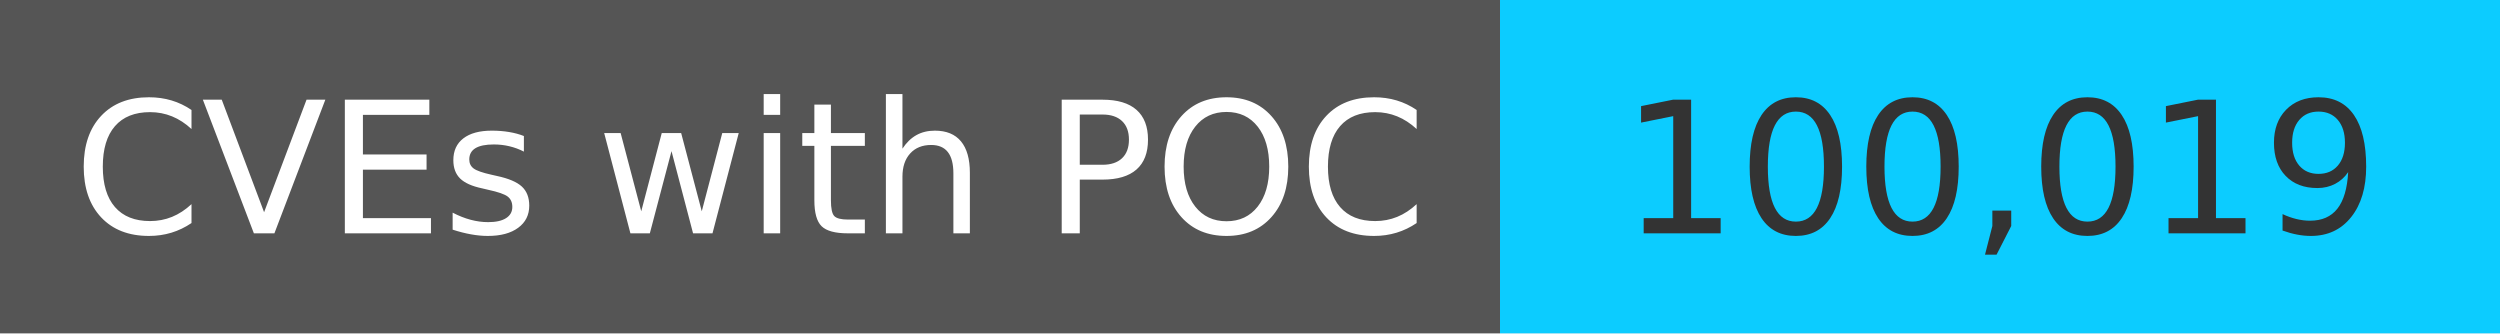
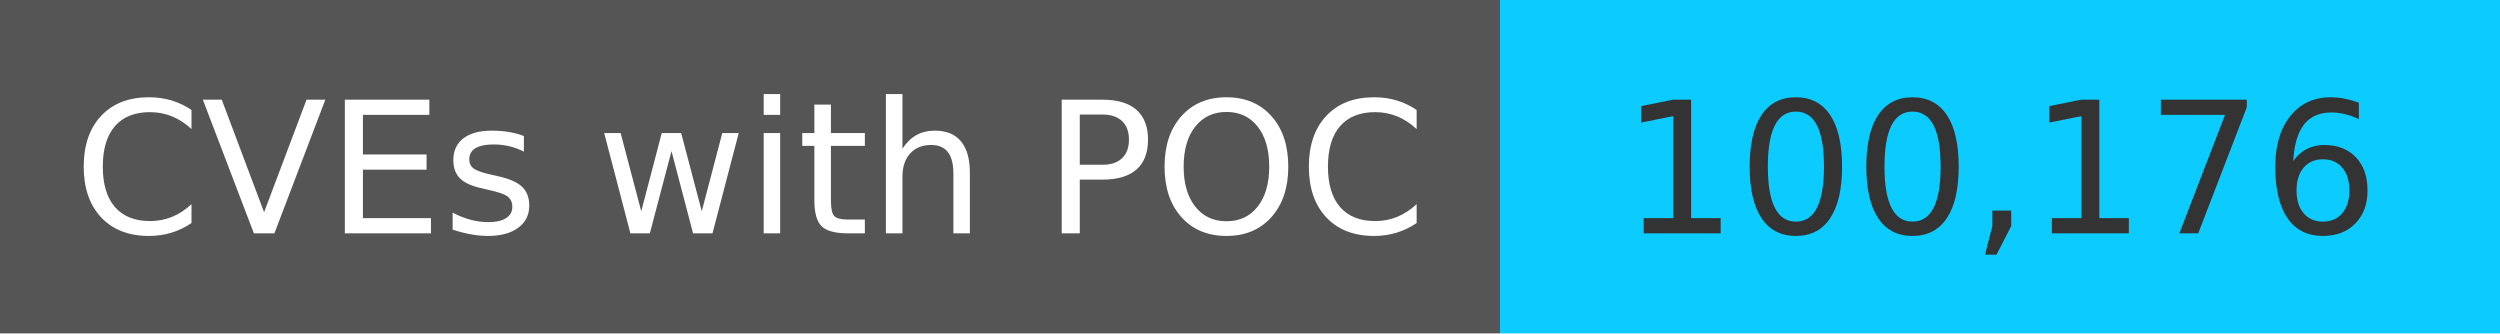
<svg xmlns="http://www.w3.org/2000/svg" width="150" height="20" role="img">
  <linearGradient id="s" x2="0" y2="100%">
    <stop offset="0" stop-color="#bbb" stop-opacity=".1" />
    <stop offset="1" stop-opacity=".1" />
  </linearGradient>
  <g>
    <rect width="90" height="20" fill="#555" />
    <rect x="90" width="267" height="20" fill="#0cccff" />
  </g>
  <g fill="#fff" text-anchor="middle" font-family="Verdana,Geneva,DejaVu Sans,sans-serif" text-rendering="geometricPrecision" font-size="110">
    <text x="450" y="140" transform="scale(.1)" fill="#fff">
            CVEs with POC
        </text>
    <text x="1200" y="140" transform="scale(.1)" fill="#333">
-             100,019
+             100,176
        </text>
  </g>
</svg>
